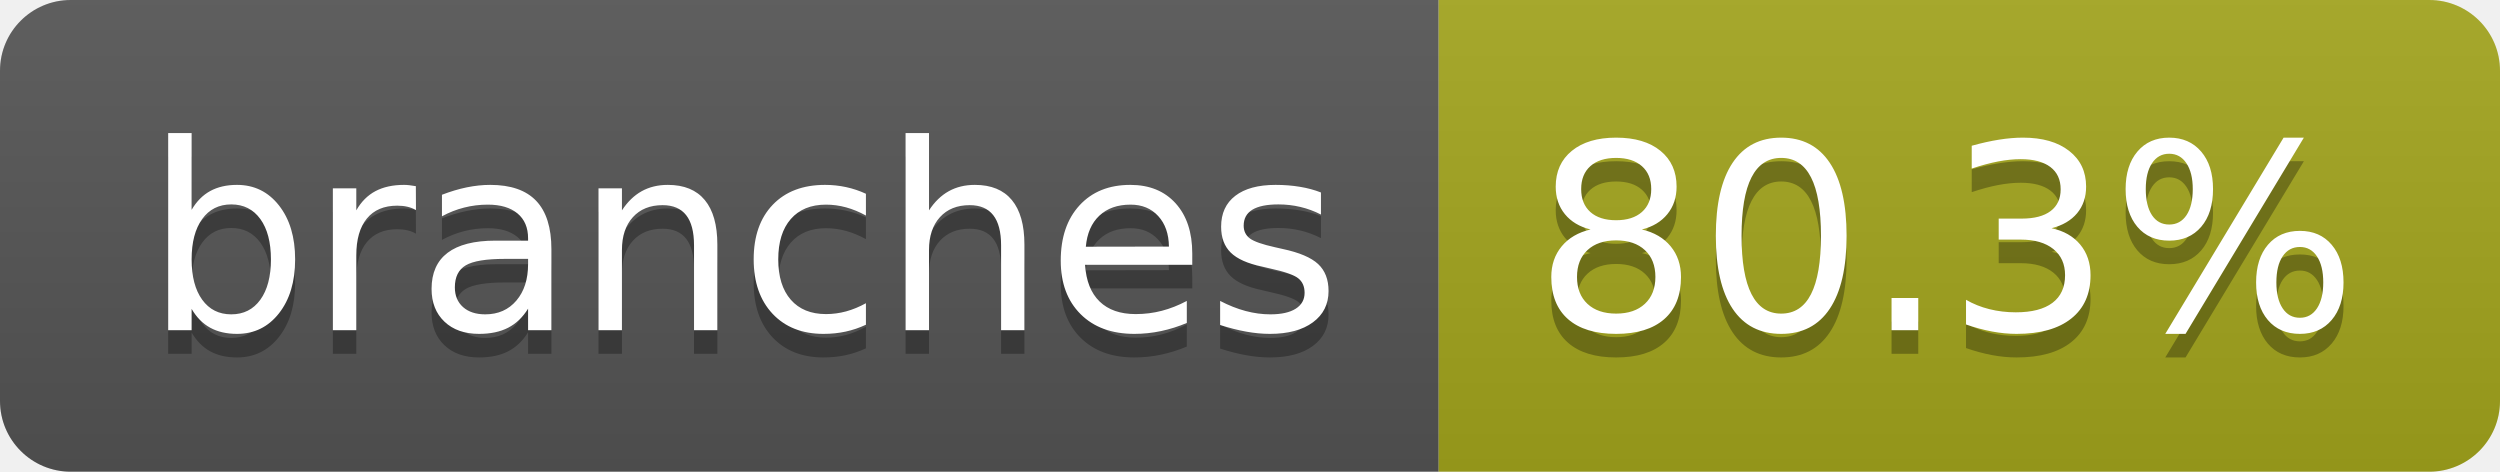
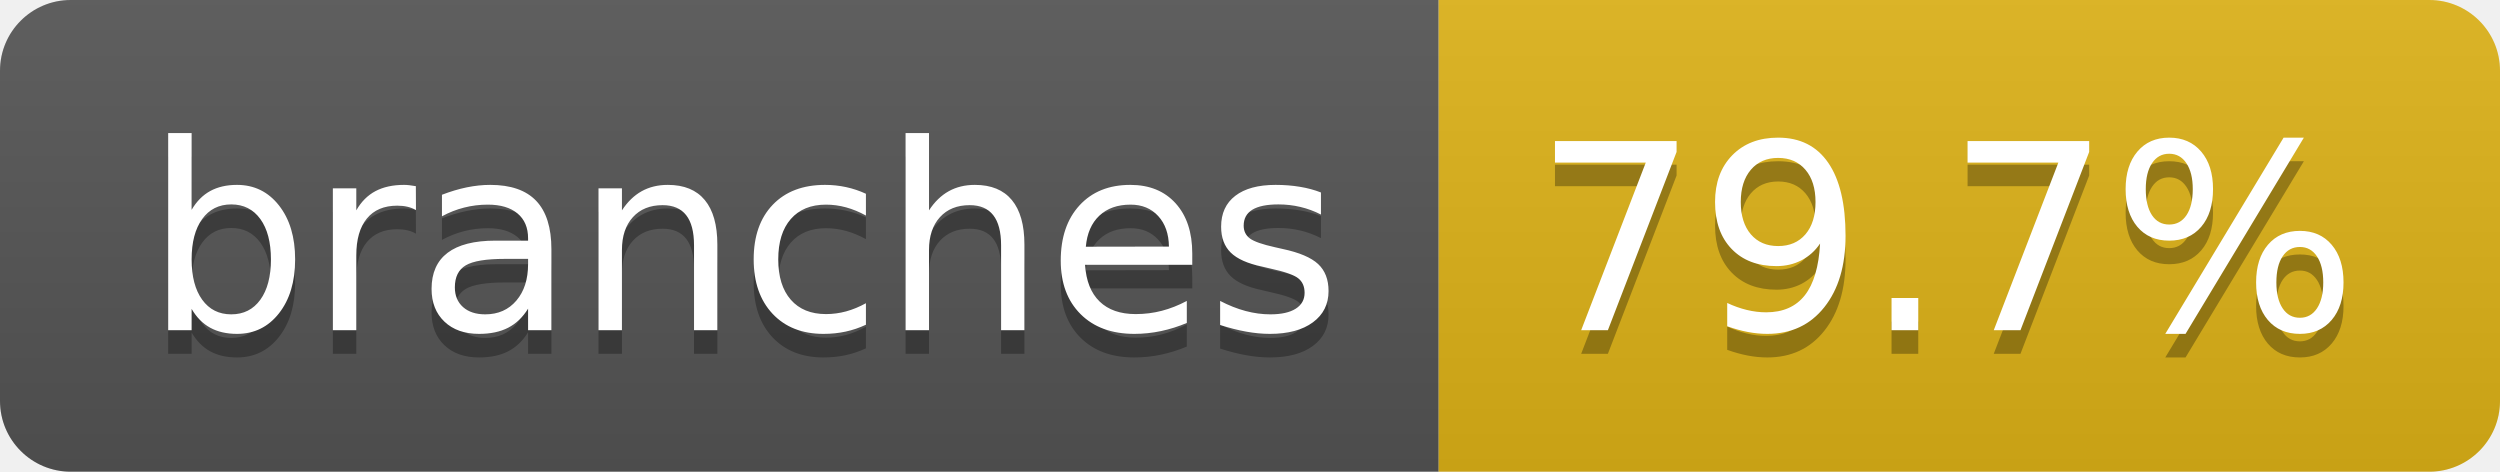
- <svg xmlns="http://www.w3.org/2000/svg" width="106" height="20" role="img" aria-label="branches: 80.3%">
+ <svg xmlns="http://www.w3.org/2000/svg" width="106" height="20" role="img" aria-label="branches: 79.7%">
  <linearGradient id="s" x2="0" y2="100%">
    <stop offset="0" stop-color="#bbb" stop-opacity=".1" />
    <stop offset="1" stop-opacity=".1" />
  </linearGradient>
  <clipPath id="r">
    <rect width="106" height="20" rx="3" fill="#fff" />
  </clipPath>
  <g clip-path="url(#r)">
    <rect width="61" height="20" fill="#555" />
-     <rect x="61" width="45" height="20" fill="#a4a61d" />
+     <rect x="61" width="45" height="20" fill="#dfb317" />
    <rect width="106" height="20" fill="url(#s)" />
  </g>
  <g fill="#fff" text-anchor="middle" font-family="Verdana,Geneva,DejaVu Sans,sans-serif" text-rendering="geometricPrecision" font-size="110">
    <text aria-hidden="true" x="315" y="150" fill="#010101" fill-opacity=".3" transform="scale(.1)" textLength="507">branches</text>
    <text x="315" y="140" transform="scale(.1)" fill="#fff" textLength="507">branches</text>
-     <text aria-hidden="true" x="825" y="150" fill="#010101" fill-opacity=".3" transform="scale(.1)" textLength="350">80.3%</text>
-     <text x="825" y="140" transform="scale(.1)" fill="#fff" textLength="350">80.3%</text>
+     <text aria-hidden="true" x="825" y="150" fill="#010101" fill-opacity=".3" transform="scale(.1)" textLength="350">79.7%</text>
+     <text x="825" y="140" transform="scale(.1)" fill="#fff" textLength="350">79.7%</text>
  </g>
</svg>
